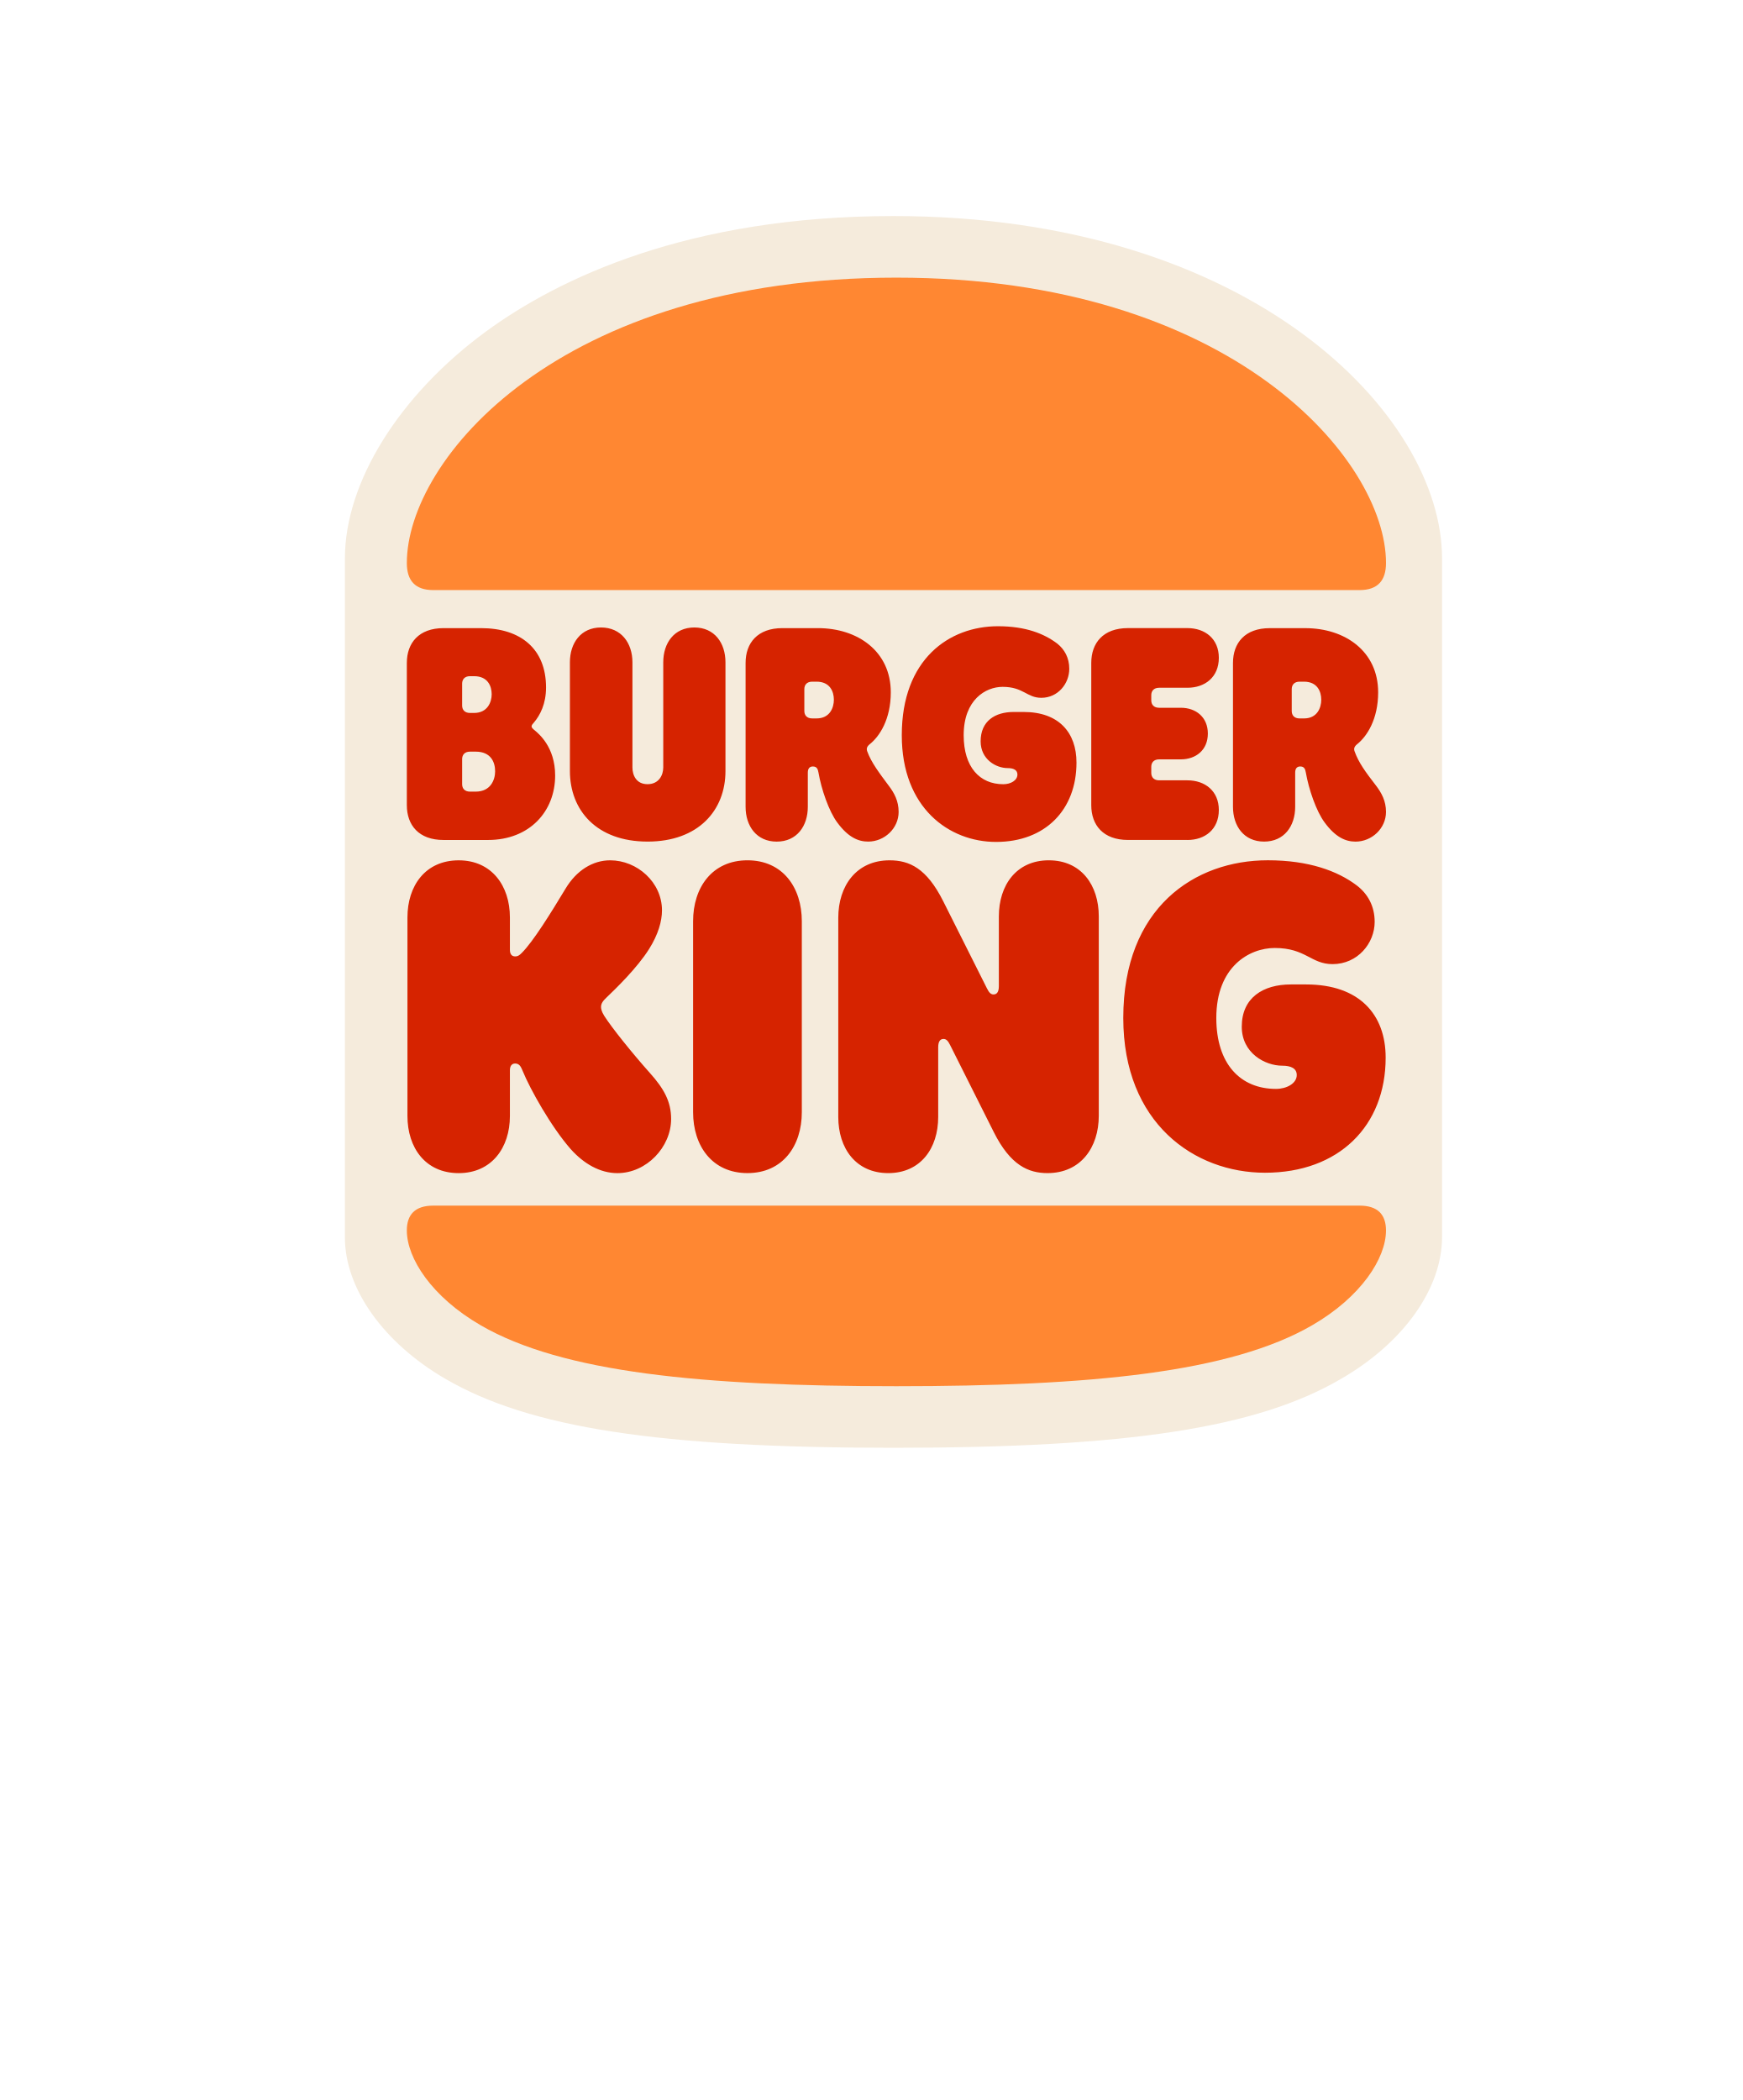
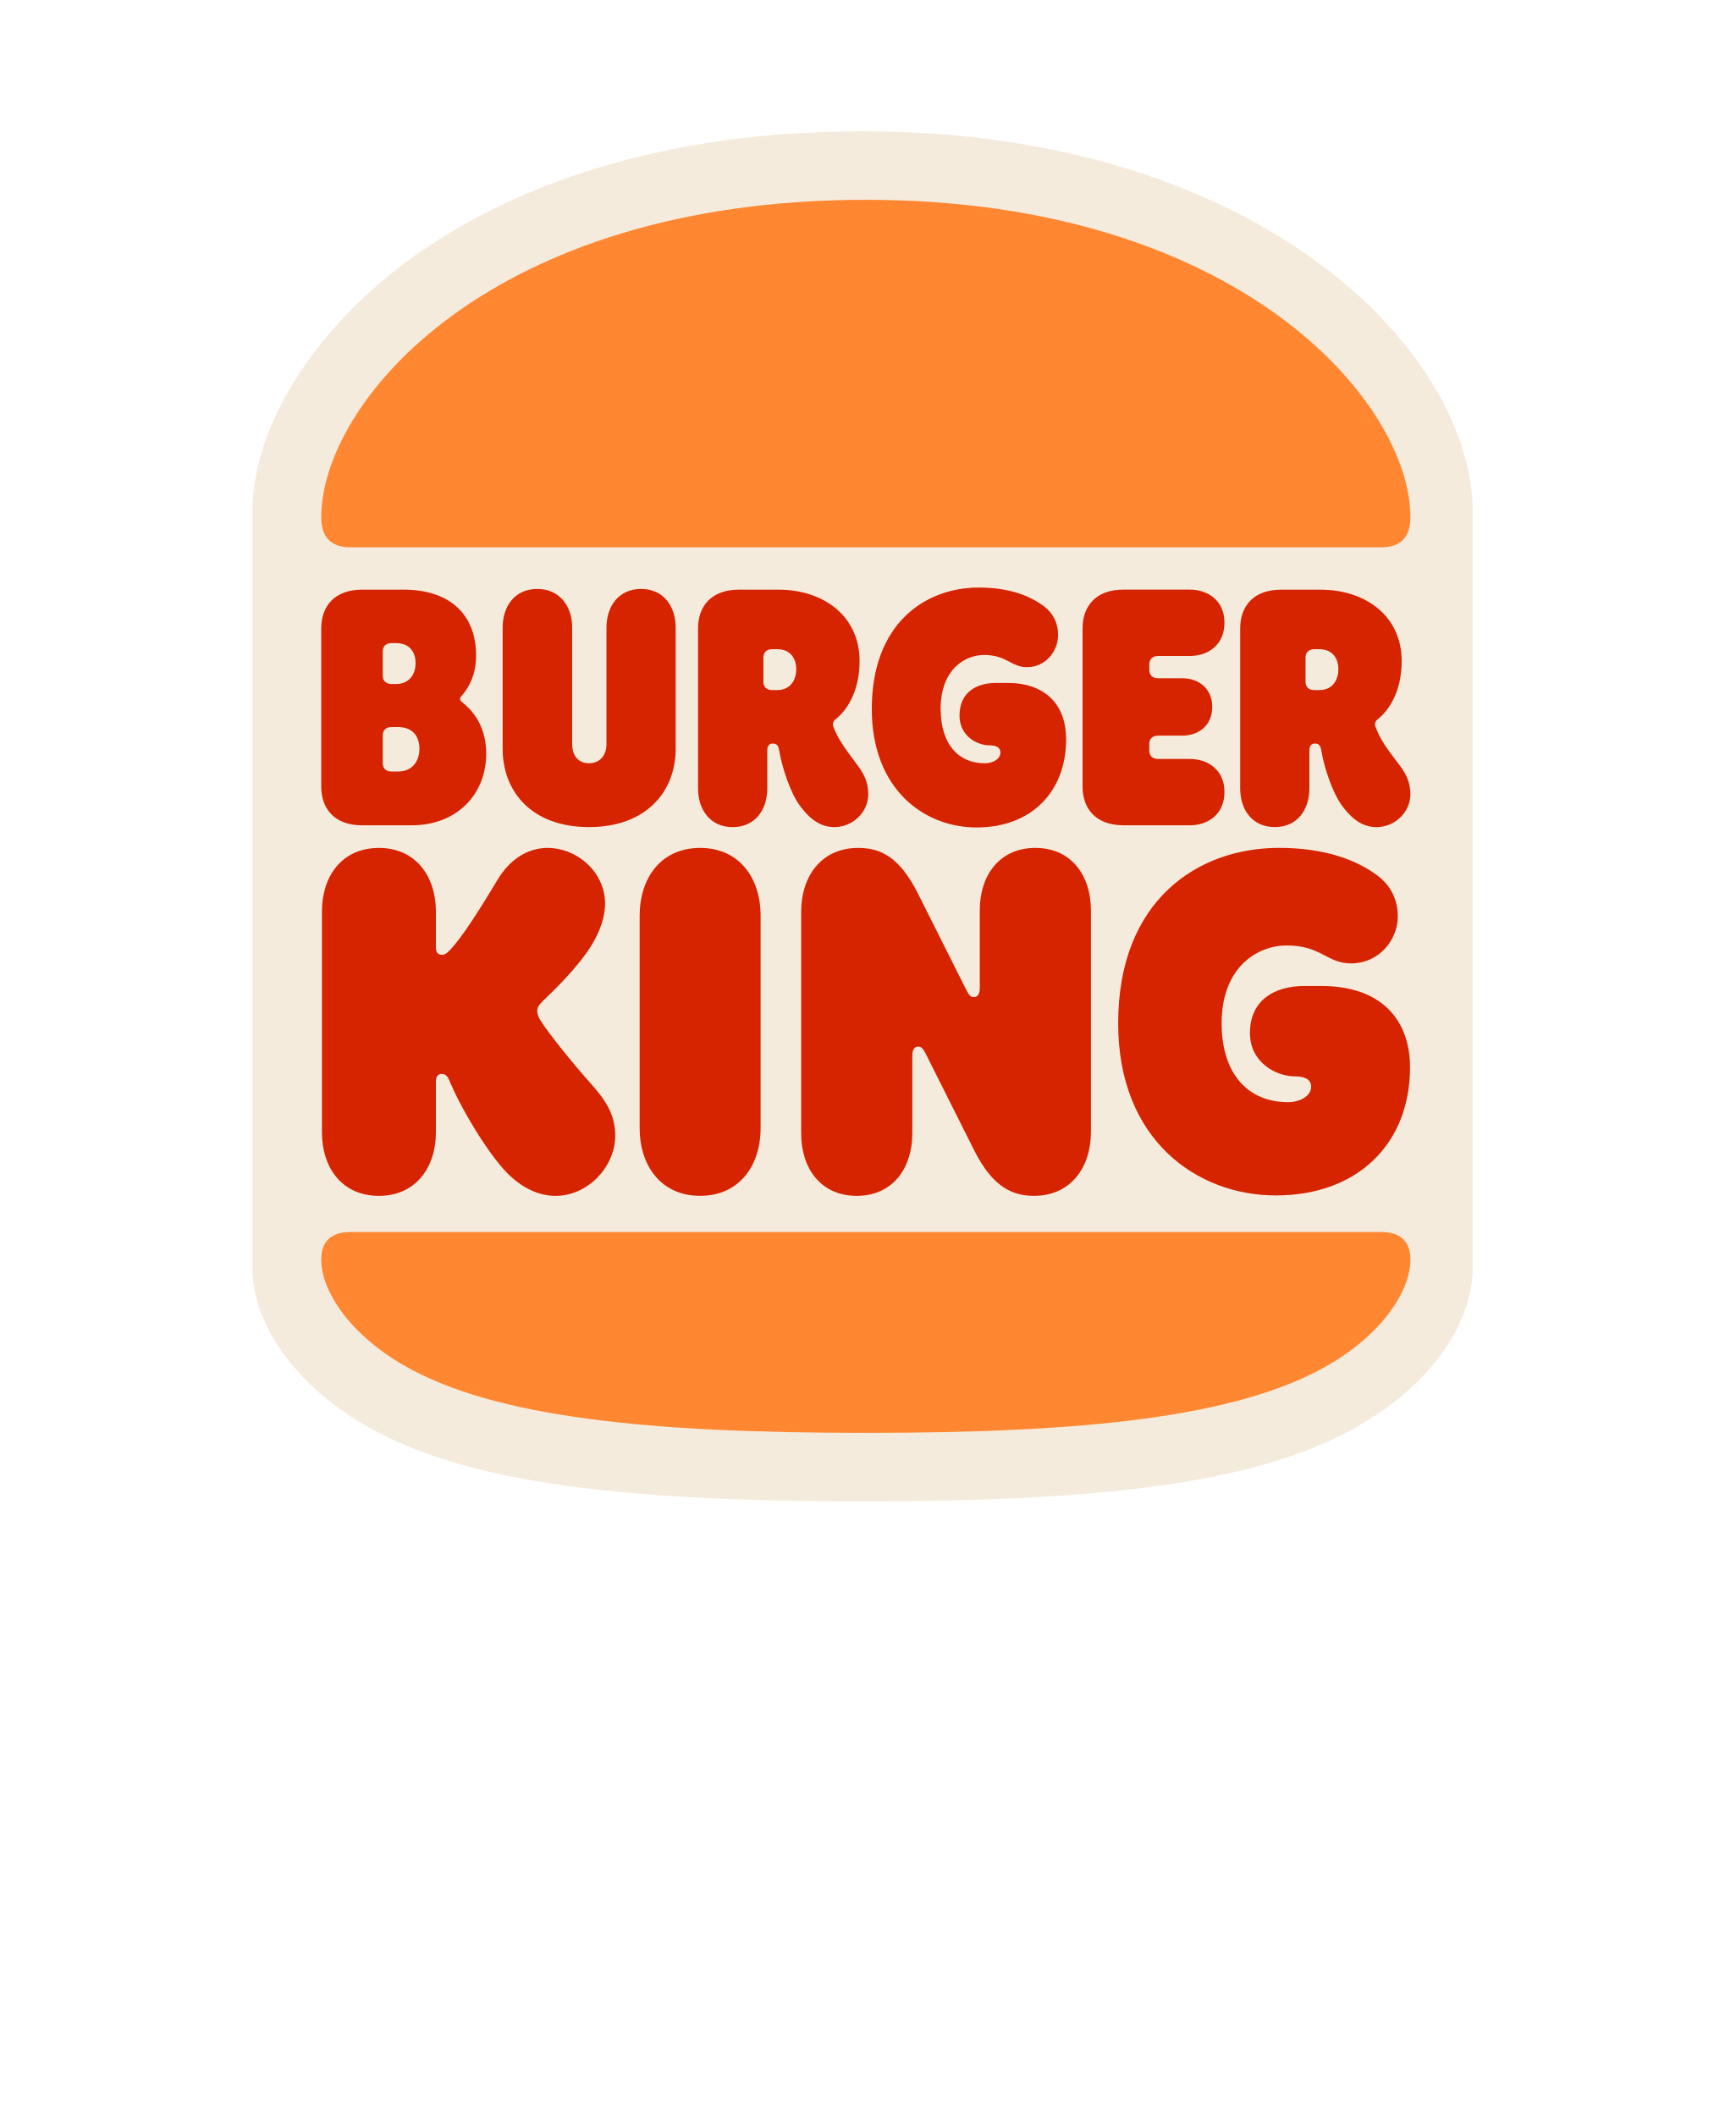
- <svg xmlns="http://www.w3.org/2000/svg" viewBox="0 0 26.282 31.667" width="26.282pt" height="31.667pt" version="1.1" id="svg4" xml:space="preserve">
+ <svg xmlns="http://www.w3.org/2000/svg" viewBox="0 0 18.04 22" width="18.04pt" height="22pt" version="1.1" id="svg4" xml:space="preserve">
  <defs id="defs8" />
-   <g id="g1" transform="translate(0.2298797,-0.2168397)">
+   <g id="g1" transform="matrix(0.7669139,0,0,0.7669139,-1.188702,-1.299761)">
    <g id="g376" transform="matrix(0.03012373,0,0,0.03095689,4.669853,3.165205)">
      <path fill="#f5ebdc" d="M 284.608,610 C 167.392,610 102.556,600.34 60.346,576.442 29.321,558.898 10,532.462 10,507.544 V 176.782 C 10,139.66 37.204,97.204 80.687,66.184 116.8,40.504 181.63,10 284.608,10 463.869,10 559.222,106.864 559.222,176.782 V 507.28 c 0,25.171 -19.326,51.612 -50.604,69.155 C 466.667,600.34 401.83,610 284.608,610" id="path362" />
      <path fill="#ff8732" d="M 494.188,550.318 C 453.292,573.4 383.129,580 286.078,580 189.028,580 118.864,573.4 77.974,550.318 53.421,536.494 41.001,517.648 41.001,504.134 c 0,-7.69 4.093,-12.096 13.206,-12.096 H 517.94 c 9.12,0 13.213,4.404 13.213,12.096 0.006,13.514 -12.421,32.358 -36.961,46.184 h -0.004 M 517.942,192.196 H 54.208 c -9.12,0 -13.206,-4.71 -13.206,-13.188 C 41.002,128.74 116.662,40 286.078,40 c 167.851,0 245.082,88.74 245.082,139.008 0,8.478 -4.092,13.188 -13.218,13.188 v 0" id="path364" />
      <path fill="#d62300" d="m 139.78,399.532 c -1.416,-2.196 -1.566,-3.612 -1.566,-4.236 0,-1.728 0.942,-2.981 2.826,-4.71 4.405,-4.092 15.265,-14.298 21.24,-23.563 4.56,-7.067 6.444,-13.506 6.444,-18.84 0,-13.666 -12.42,-24.354 -25.957,-24.354 -8.652,0 -16.83,4.872 -22.332,13.824 -7.393,11.934 -16.206,25.758 -21.863,31.26 -1.417,1.417 -2.202,1.729 -3.3,1.729 -1.891,0 -2.676,-1.26 -2.676,-3.299 V 351.64 c 0,-15.391 -9.12,-27.805 -25.639,-27.805 -16.674,0 -25.645,12.408 -25.645,27.805 v 96.756 c 0,15.39 8.964,27.81 25.645,27.81 16.519,0 25.639,-12.408 25.639,-27.81 V 426.1 c 0,-1.89 0.785,-3.3 2.676,-3.3 2.52,0 3.149,2.516 3.78,3.77 3.617,8.64 14.147,27.012 23.909,37.854 6.605,7.225 14.784,11.784 23.437,11.784 14.628,0 26.904,-12.726 26.904,-26.394 0,-8.479 -3.624,-14.762 -10.542,-22.297 -8.813,-9.6 -19.2,-22.169 -22.98,-27.978 v -0.007 m 196.17,-84.66 c 24.695,0 40.271,-15.708 40.271,-38.64 0,-14.604 -8.82,-24.66 -26.43,-24.66 h -5.028 c -9.288,0 -16.524,4.404 -16.524,14.298 0,8.796 7.71,13.038 13.53,13.038 2.988,0 4.884,0.942 4.884,3.144 0,2.82 -3.3,4.71 -7.081,4.71 -11.802,0 -19.823,-8.329 -19.823,-23.88 0,-17.274 11.017,-23.55 19.507,-23.55 10.38,0 12.113,5.34 19.35,5.34 8.339,0 14.004,-6.912 14.004,-14.136 0,-5.34 -2.364,-9.42 -5.981,-12.252 -6.606,-4.872 -15.883,-8.478 -29.725,-8.478 -24.39,0 -48.138,16.02 -48.138,53.088 -0.012,35.484 23.743,51.978 47.184,51.978 v 0 M 59.398,313.93 h 22.188 c 20.922,0 33.66,-13.979 33.66,-31.416 0,-13.98 -8.34,-20.418 -10.224,-21.99 -0.78,-0.63 -1.566,-1.254 -1.566,-1.884 0,-0.78 0.468,-1.098 1.26,-2.04 2.982,-3.456 5.971,-8.952 5.971,-16.968 0,-18.84 -12.744,-28.902 -32.563,-28.902 h -18.72 c -12.426,0 -18.402,7.236 -18.402,16.968 v 69.264 c 0,9.744 5.976,16.968 18.396,16.968 v 0 m 9.288,-76.176 c 0,-2.04 1.261,-3.618 3.93,-3.618 h 2.046 c 6.762,0 8.814,4.71 8.814,8.802 0,3.768 -2.041,9.108 -8.814,9.108 h -2.04 c -2.676,0 -3.937,-1.566 -3.937,-3.612 l 0.001,-10.68 v 0 m 0,36.756 c 0,-2.04 1.261,-3.618 3.93,-3.618 h 2.833 c 7.554,0 9.75,5.022 9.75,9.582 0,4.092 -2.202,9.9 -9.75,9.9 h -2.826 c -2.676,0 -3.937,-1.572 -3.937,-3.618 V 274.51 m 401.443,40.2 c 10.066,0 15.569,-7.542 15.569,-16.962 v -16.65 c 0,-2.041 0.947,-2.982 2.521,-2.982 1.884,0 2.508,1.098 2.819,2.982 1.422,8.01 5.195,18.846 9.438,24.348 5.353,7.074 10.38,9.277 15.42,9.277 8.172,0 15.259,-6.445 15.259,-14.461 0,-5.34 -2.202,-9.27 -5.035,-12.876 -5.352,-6.75 -8.65,-11.146 -10.69,-16.644 -0.475,-1.26 -0.162,-2.364 1.26,-3.457 4.878,-3.768 10.542,-12.096 10.542,-25.284 0,-19.95 -16.523,-31.26 -36.504,-31.26 H 472.96 c -12.427,0 -18.401,7.218 -18.401,16.962 v 70.056 c 0,9.42 5.502,16.95 15.576,16.95 l -0.006,10e-4 m 13.841,-74.28 c 0,-2.04 1.26,-3.624 3.931,-3.624 h 2.201 c 6.612,0 8.652,4.716 8.652,8.802 0,3.93 -2.04,9.108 -8.652,9.108 h -2.201 c -2.677,0 -3.931,-1.56 -3.931,-3.612 v -10.68 0.006 m -272.454,83.394 c -17.616,0 -27.217,13.188 -27.217,29.682 V 446.5 c 0,16.5 9.601,29.688 27.217,29.688 17.615,0 27.21,-13.193 27.21,-29.688 v -92.994 c 0,-16.483 -9.588,-29.682 -27.21,-29.682 M 491.2,384.298 h -7.705 c -13.841,0 -24.539,6.438 -24.539,20.568 0,12.882 11.641,19.008 20.291,19.008 4.248,0 7.236,1.26 7.236,4.554 0,4.08 -5.034,6.75 -10.38,6.75 -17.778,0 -29.892,-12.096 -29.892,-34.56 0,-24.972 16.519,-34.08 29.256,-34.08 15.576,0 18.09,7.86 28.943,7.86 12.581,0 21.077,-10.213 21.077,-20.58 0,-7.692 -3.461,-13.664 -8.964,-17.748 -9.6,-7.074 -24.064,-12.26 -44.52,-12.26 -36.648,0 -72.36,23.088 -72.36,76.808 0,51.359 35.7,75.396 70.944,75.396 36.96,0 60.4,-22.775 60.4,-56.076 0.01,-21.036 -13.195,-35.64 -39.787,-35.64 M 431.74,313.93 c 8.82,0 15.738,-5.184 15.738,-14.609 0,-9.271 -6.924,-14.454 -15.732,-14.454 h -14.159 c -2.67,0 -3.931,-1.566 -3.931,-3.612 v -2.988 c 0,-2.04 1.261,-3.612 3.937,-3.612 h 10.854 c 7.555,0 13.531,-4.554 13.531,-12.57 0,-8.004 -5.977,-12.564 -13.531,-12.564 h -10.858 c -2.671,0 -3.931,-1.572 -3.931,-3.618 v -2.514 c 0,-2.04 1.26,-3.612 3.937,-3.612 h 14.153 c 8.809,0 15.732,-5.184 15.732,-14.604 0,-9.276 -6.924,-14.46 -15.732,-14.46 h -29.729 c -12.419,0 -18.402,7.224 -18.402,16.968 v 69.265 c 0,9.737 5.977,16.967 18.402,16.967 h 29.729 v 0.019 h -0.007 m -270.247,0.778 c 25.482,0 39.012,-15.24 39.012,-34.392 V 227.38 c 0,-9.42 -5.502,-16.968 -15.575,-16.968 -10.068,0 -15.57,7.548 -15.57,16.968 v 51.204 c 0,3.762 -2.202,8.16 -7.866,8.16 -5.664,0 -7.56,-4.398 -7.56,-8.16 V 227.38 c 0,-9.42 -5.658,-16.968 -15.731,-16.968 -10.067,0 -15.57,7.548 -15.57,16.968 v 52.932 c 0.007,19.165 13.381,34.393 38.862,34.393 l -0.002,0.005 m 110.43,0 c 8.18,0 15.265,-6.438 15.265,-14.454 0,-5.34 -2.202,-9.27 -5.034,-12.876 -4.56,-5.97 -8.652,-11.154 -10.692,-16.644 -0.474,-1.26 -0.161,-2.364 1.261,-3.462 4.878,-3.762 10.542,-12.09 10.542,-25.284 0,-19.95 -16.524,-31.26 -36.504,-31.26 h -17.784 c -12.42,0 -18.402,7.224 -18.402,16.968 v 70.056 c 0,9.42 5.509,16.969 15.576,16.969 10.068,0 15.576,-7.549 15.576,-16.969 V 281.11 c 0,-2.04 0.941,-2.988 2.514,-2.988 1.89,0 2.514,1.098 2.826,2.988 1.417,8.004 5.189,18.84 9.438,24.348 5.35,7.056 10.378,9.252 15.418,9.252 v 0 m -25.8,-60 h -2.208 c -2.676,0 -3.93,-1.566 -3.93,-3.612 v -10.674 c 0,-2.04 1.26,-3.618 3.93,-3.618 h 2.202 c 6.612,0 8.652,4.716 8.652,8.802 0,3.918 -2.04,9.102 -8.652,9.102 h 0.006 m 116.244,69.114 c -16.199,0 -25.008,12.09 -25.008,27.33 v 33.924 c 0,2.82 -0.948,4.086 -2.676,4.086 -1.26,0 -2.202,-0.78 -3.3,-2.982 L 309.52,343.78 c -8.34,-16.182 -16.992,-19.949 -26.898,-19.949 -16.518,0 -25.644,12.402 -25.644,27.96 v 97.074 c 0,15.239 8.808,27.331 25.008,27.331 16.206,0 25.008,-12.097 25.008,-27.331 V 414.94 c 0,-2.819 0.948,-4.092 2.677,-4.092 1.26,0 2.208,0.786 3.3,2.988 l 21.863,42.408 c 8.34,16.182 17.305,19.95 26.904,19.95 16.519,0 25.645,-12.409 25.645,-27.96 V 351.16 c 0,-15.24 -8.81,-27.33 -25.015,-27.33 v -0.006" id="path366" />
    </g>
  </g>
</svg>
